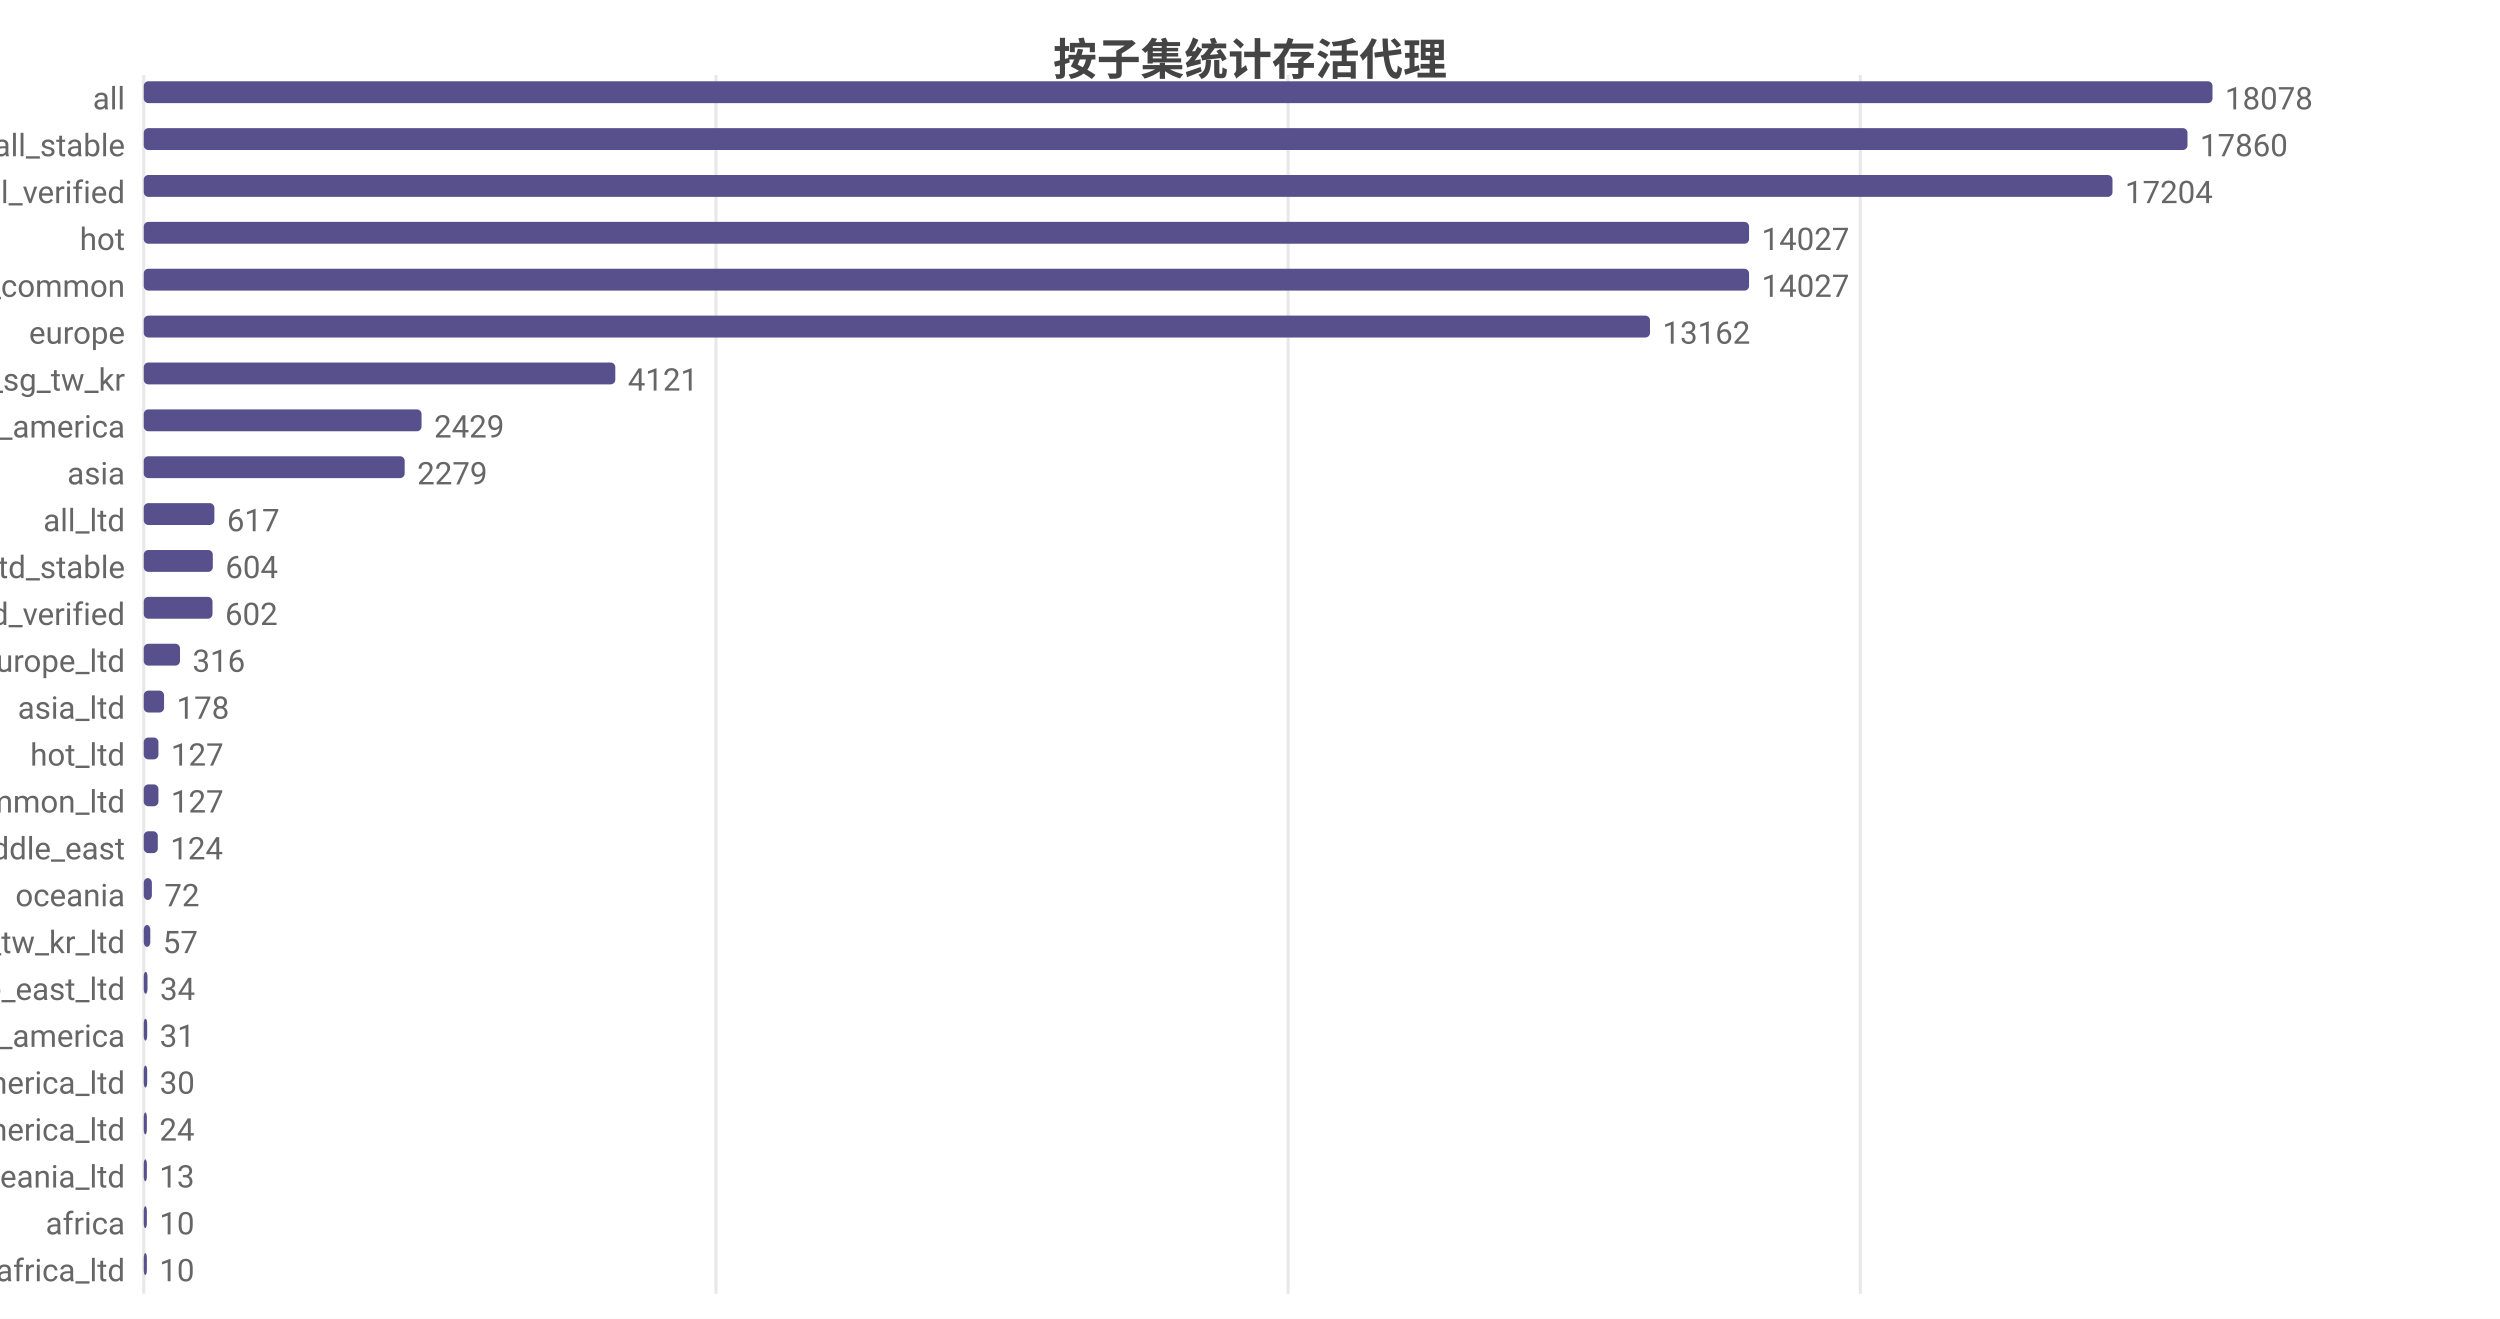
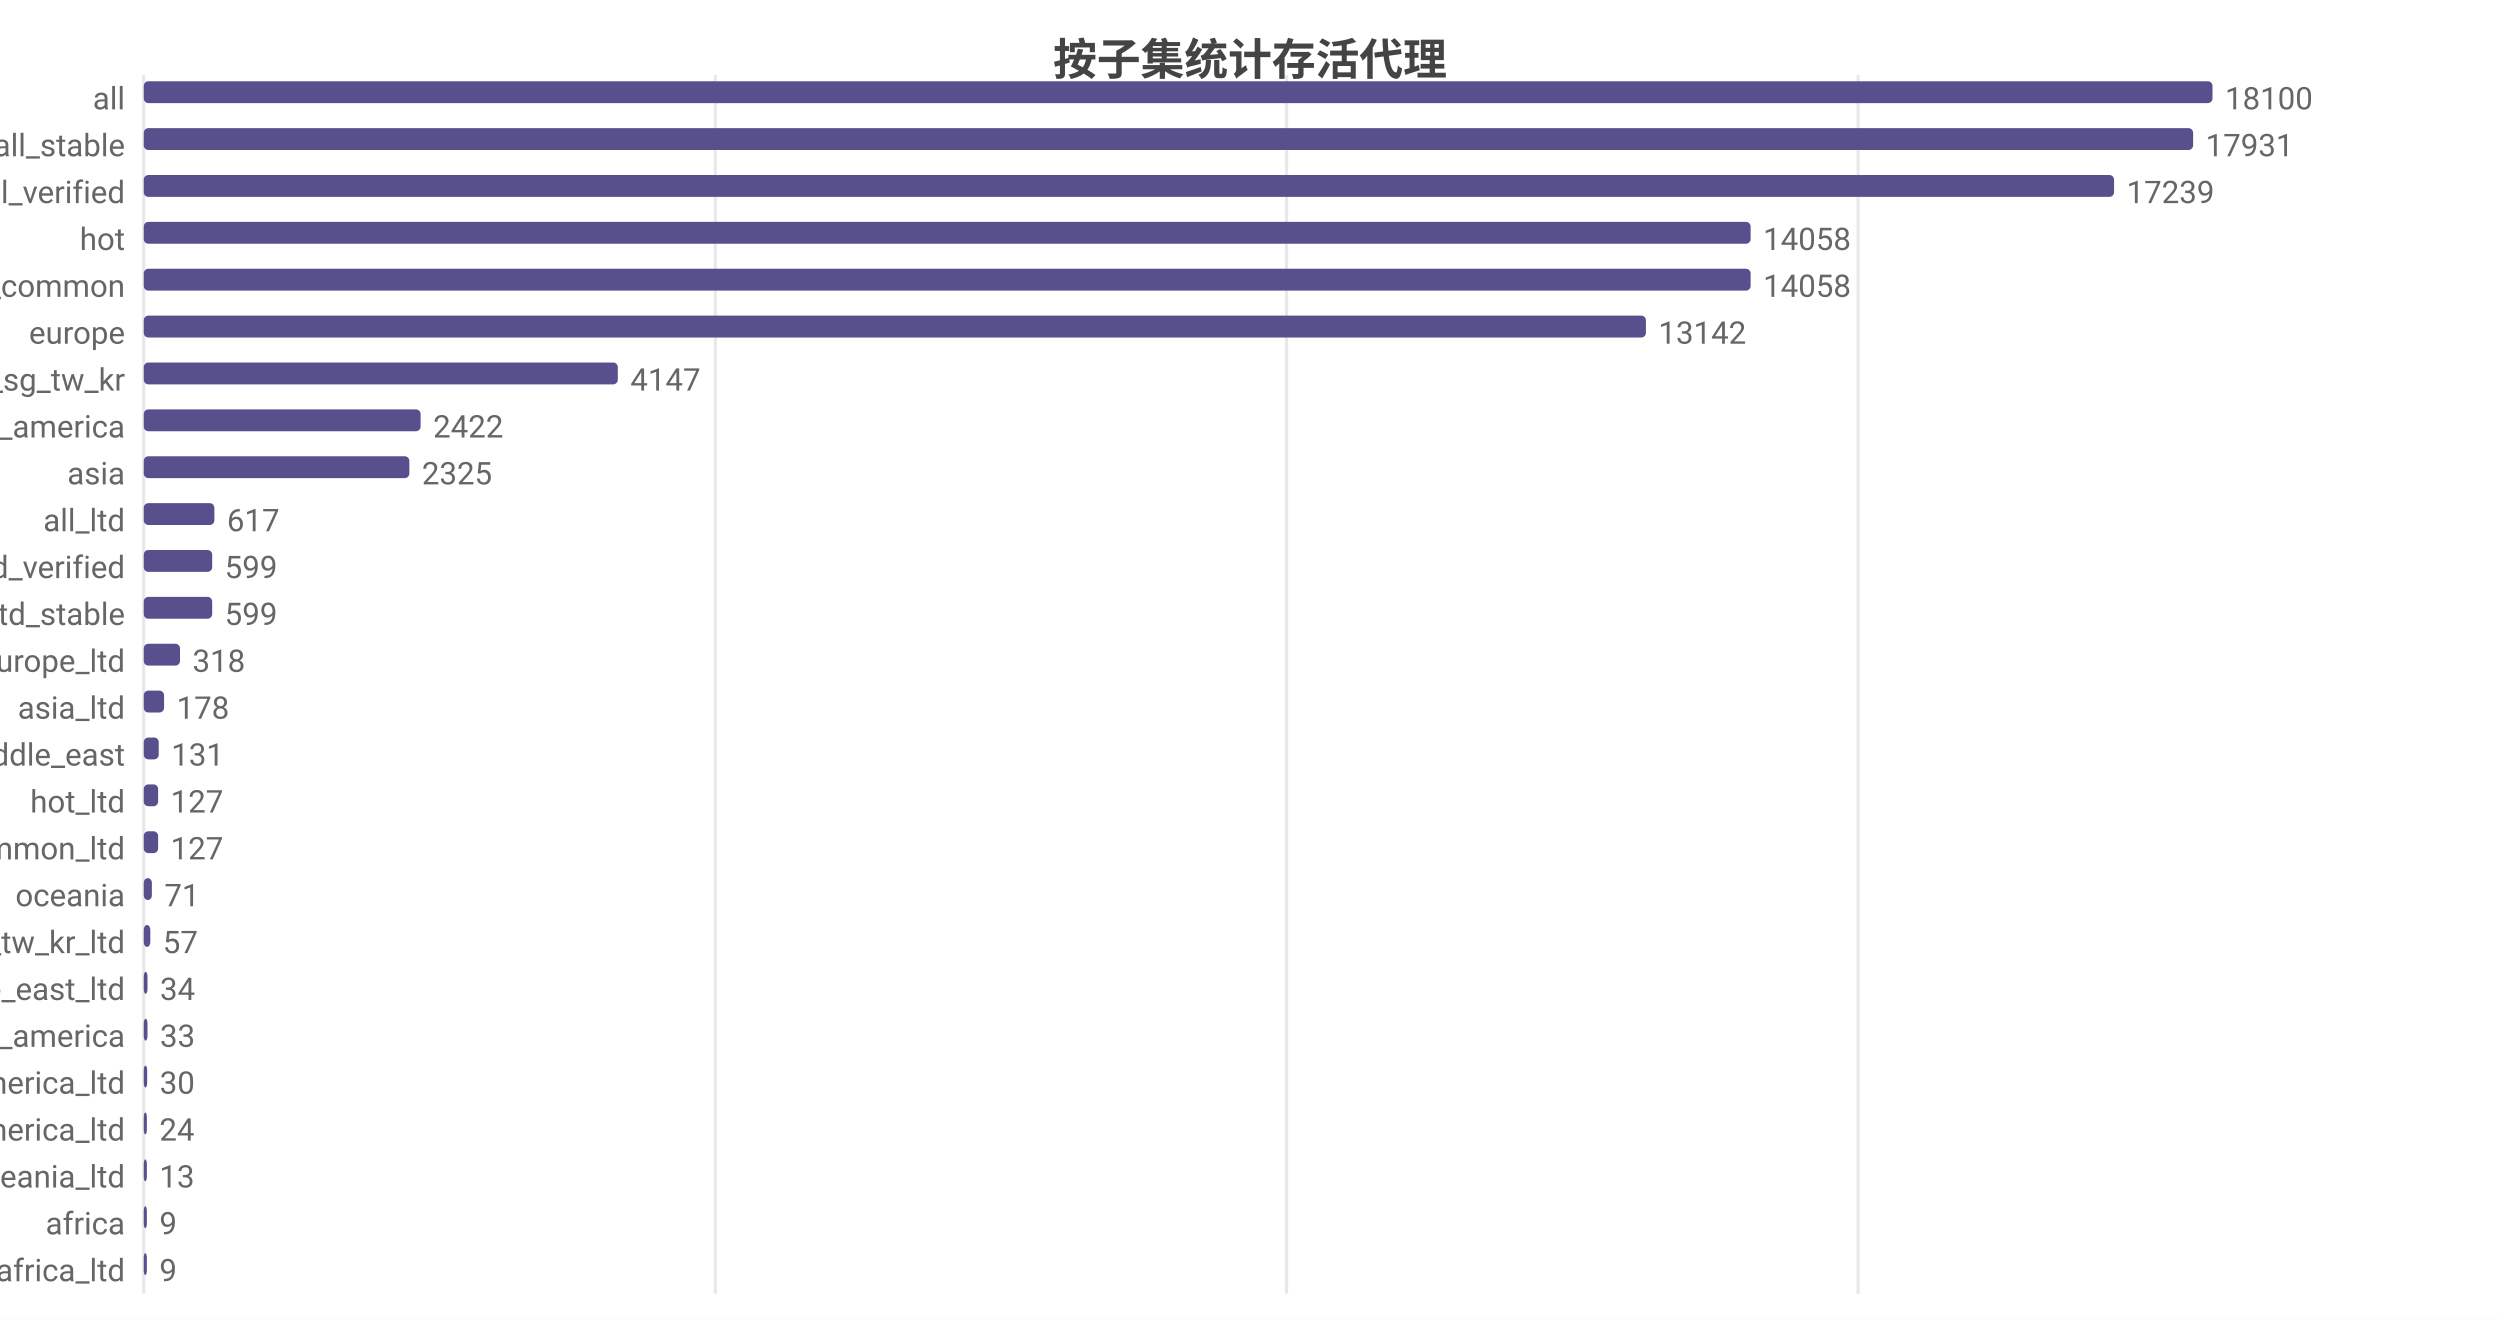
<svg xmlns="http://www.w3.org/2000/svg" width="800" height="422" viewBox="0 0 800 422">
  <rect width="800" height="422" fill="#ffffff" />
  <style>text{font-family:system-ui,-apple-system,'Segoe UI',Roboto,'PingFang SC','Microsoft YaHei','Noto Sans CJK SC',sans-serif}.g{stroke:#e8e8e8;stroke-width:1}.a{stroke:#999;stroke-width:1}.t{font-size:10px;fill:#666}.m{font-size:10px;text-anchor:middle;fill:#666}.e{font-size:10px;text-anchor:end;fill:#666}.l{font-size:11px;fill:#333}.tt{font-size:14px;font-weight:600;text-anchor:middle;fill:#444}.em{font-size:13px;text-anchor:middle;fill:#999}</style>
  <text class="tt" x="400.0" y="24">按子集统计存活代理</text>
  <line class="g" x1="46" y1="24" x2="46" y2="414" />
-   <line class="g" x1="229.1" y1="24" x2="229.1" y2="414" />
-   <line class="g" x1="412.2" y1="24" x2="412.2" y2="414" />
-   <line class="g" x1="595.3" y1="24" x2="595.3" y2="414" />
+   <line class="g" x1="228.9" y1="24" x2="228.9" y2="414" />
+   <line class="g" x1="411.7" y1="24" x2="411.7" y2="414" />
+   <line class="g" x1="594.6" y1="24" x2="594.6" y2="414" />
  <text class="e" x="40" y="35">all</text>
  <rect x="46" y="26" width="662" height="7" fill="#58508d" rx="1.5" />
-   <text class="t" x="712" y="35">18078</text>
+   <text class="t" x="712" y="35">18100</text>
  <text class="e" x="40" y="50">all_stable</text>
-   <rect x="46" y="41" width="654.0" height="7" fill="#58508d" rx="1.5" />
-   <text class="t" x="704.0" y="50">17860</text>
+   <rect x="46" y="41" width="655.8" height="7" fill="#58508d" rx="1.5" />
+   <text class="t" x="705.8" y="50">17931</text>
  <text class="e" x="40" y="65">all_verified</text>
-   <rect x="46" y="56" width="630.0" height="7" fill="#58508d" rx="1.5" />
-   <text class="t" x="680.0" y="65">17204</text>
+   <rect x="46" y="56" width="630.5" height="7" fill="#58508d" rx="1.5" />
+   <text class="t" x="680.5" y="65">17239</text>
  <text class="e" x="40" y="80">hot</text>
-   <rect x="46" y="71" width="513.7" height="7" fill="#58508d" rx="1.5" />
-   <text class="t" x="563.7" y="80">14027</text>
+   <rect x="46" y="71" width="514.2" height="7" fill="#58508d" rx="1.5" />
+   <text class="t" x="564.2" y="80">14058</text>
  <text class="e" x="40" y="95">cn_common</text>
-   <rect x="46" y="86" width="513.7" height="7" fill="#58508d" rx="1.5" />
-   <text class="t" x="563.7" y="95">14027</text>
+   <rect x="46" y="86" width="514.2" height="7" fill="#58508d" rx="1.5" />
+   <text class="t" x="564.2" y="95">14058</text>
  <text class="e" x="40" y="110">europe</text>
-   <rect x="46" y="101" width="482.0" height="7" fill="#58508d" rx="1.5" />
-   <text class="t" x="532.0" y="110">13162</text>
+   <rect x="46" y="101" width="480.7" height="7" fill="#58508d" rx="1.5" />
+   <text class="t" x="530.7" y="110">13142</text>
  <text class="e" x="40" y="125">hk_us_jp_sg_tw_kr</text>
-   <rect x="46" y="116" width="150.9" height="7" fill="#58508d" rx="1.5" />
-   <text class="t" x="200.9" y="125">4121</text>
+   <rect x="46" y="116" width="151.7" height="7" fill="#58508d" rx="1.5" />
+   <text class="t" x="201.7" y="125">4147</text>
  <text class="e" x="40" y="140">north_america</text>
-   <rect x="46" y="131" width="88.9" height="7" fill="#58508d" rx="1.5" />
-   <text class="t" x="138.9" y="140">2429</text>
+   <rect x="46" y="131" width="88.6" height="7" fill="#58508d" rx="1.5" />
+   <text class="t" x="138.6" y="140">2422</text>
  <text class="e" x="40" y="155">asia</text>
-   <rect x="46" y="146" width="83.5" height="7" fill="#58508d" rx="1.5" />
-   <text class="t" x="133.5" y="155">2279</text>
+   <rect x="46" y="146" width="85.0" height="7" fill="#58508d" rx="1.5" />
+   <text class="t" x="135.0" y="155">2325</text>
  <text class="e" x="40" y="170">all_ltd</text>
  <rect x="46" y="161" width="22.6" height="7" fill="#58508d" rx="1.5" />
  <text class="t" x="72.6" y="170">617</text>
-   <text class="e" x="40" y="185">all_ltd_stable</text>
-   <rect x="46" y="176" width="22.1" height="7" fill="#58508d" rx="1.5" />
-   <text class="t" x="72.1" y="185">604</text>
-   <text class="e" x="40" y="200">all_ltd_verified</text>
-   <rect x="46" y="191" width="22.0" height="7" fill="#58508d" rx="1.5" />
-   <text class="t" x="72.0" y="200">602</text>
+   <text class="e" x="40" y="185">all_ltd_verified</text>
+   <rect x="46" y="176" width="21.9" height="7" fill="#58508d" rx="1.5" />
+   <text class="t" x="71.9" y="185">599</text>
+   <text class="e" x="40" y="200">all_ltd_stable</text>
+   <rect x="46" y="191" width="21.9" height="7" fill="#58508d" rx="1.5" />
+   <text class="t" x="71.9" y="200">599</text>
  <text class="e" x="40" y="215">europe_ltd</text>
  <rect x="46" y="206" width="11.6" height="7" fill="#58508d" rx="1.5" />
-   <text class="t" x="61.6" y="215">316</text>
+   <text class="t" x="61.6" y="215">318</text>
  <text class="e" x="40" y="230">asia_ltd</text>
  <rect x="46" y="221" width="6.5" height="7" fill="#58508d" rx="1.5" />
  <text class="t" x="56.5" y="230">178</text>
-   <text class="e" x="40" y="245">hot_ltd</text>
-   <rect x="46" y="236" width="4.7" height="7" fill="#58508d" rx="1.5" />
-   <text class="t" x="54.7" y="245">127</text>
-   <text class="e" x="40" y="260">cn_common_ltd</text>
-   <rect x="46" y="251" width="4.7" height="7" fill="#58508d" rx="1.5" />
-   <text class="t" x="54.7" y="260">127</text>
-   <text class="e" x="40" y="275">middle_east</text>
-   <rect x="46" y="266" width="4.5" height="7" fill="#58508d" rx="1.5" />
-   <text class="t" x="54.5" y="275">124</text>
+   <text class="e" x="40" y="245">middle_east</text>
+   <rect x="46" y="236" width="4.8" height="7" fill="#58508d" rx="1.5" />
+   <text class="t" x="54.8" y="245">131</text>
+   <text class="e" x="40" y="260">hot_ltd</text>
+   <rect x="46" y="251" width="4.6" height="7" fill="#58508d" rx="1.5" />
+   <text class="t" x="54.6" y="260">127</text>
+   <text class="e" x="40" y="275">cn_common_ltd</text>
+   <rect x="46" y="266" width="4.6" height="7" fill="#58508d" rx="1.5" />
+   <text class="t" x="54.6" y="275">127</text>
  <text class="e" x="40" y="290">oceania</text>
  <rect x="46" y="281" width="2.6" height="7" fill="#58508d" rx="1.5" />
-   <text class="t" x="52.6" y="290">72</text>
+   <text class="t" x="52.6" y="290">71</text>
  <text class="e" x="40" y="305">hk_us_jp_sg_tw_kr_ltd</text>
  <rect x="46" y="296" width="2.1" height="7" fill="#58508d" rx="1.5" />
  <text class="t" x="52.1" y="305">57</text>
  <text class="e" x="40" y="320">middle_east_ltd</text>
  <rect x="46" y="311" width="1.2" height="7" fill="#58508d" rx="1.5" />
  <text class="t" x="51.2" y="320">34</text>
  <text class="e" x="40" y="335">south_america</text>
-   <rect x="46" y="326" width="1.1" height="7" fill="#58508d" rx="1.5" />
-   <text class="t" x="51.1" y="335">31</text>
+   <rect x="46" y="326" width="1.2" height="7" fill="#58508d" rx="1.5" />
+   <text class="t" x="51.2" y="335">33</text>
  <text class="e" x="40" y="350">north_america_ltd</text>
  <rect x="46" y="341" width="1.1" height="7" fill="#58508d" rx="1.5" />
  <text class="t" x="51.1" y="350">30</text>
  <text class="e" x="40" y="365">south_america_ltd</text>
  <rect x="46" y="356" width="1" height="7" fill="#58508d" rx="1.5" />
  <text class="t" x="51" y="365">24</text>
  <text class="e" x="40" y="380">oceania_ltd</text>
  <rect x="46" y="371" width="1" height="7" fill="#58508d" rx="1.5" />
  <text class="t" x="51" y="380">13</text>
  <text class="e" x="40" y="395">africa</text>
  <rect x="46" y="386" width="1" height="7" fill="#58508d" rx="1.5" />
-   <text class="t" x="51" y="395">10</text>
+   <text class="t" x="51" y="395">9</text>
  <text class="e" x="40" y="410">africa_ltd</text>
  <rect x="46" y="401" width="1" height="7" fill="#58508d" rx="1.5" />
-   <text class="t" x="51" y="410">10</text>
+   <text class="t" x="51" y="410">9</text>
</svg>
